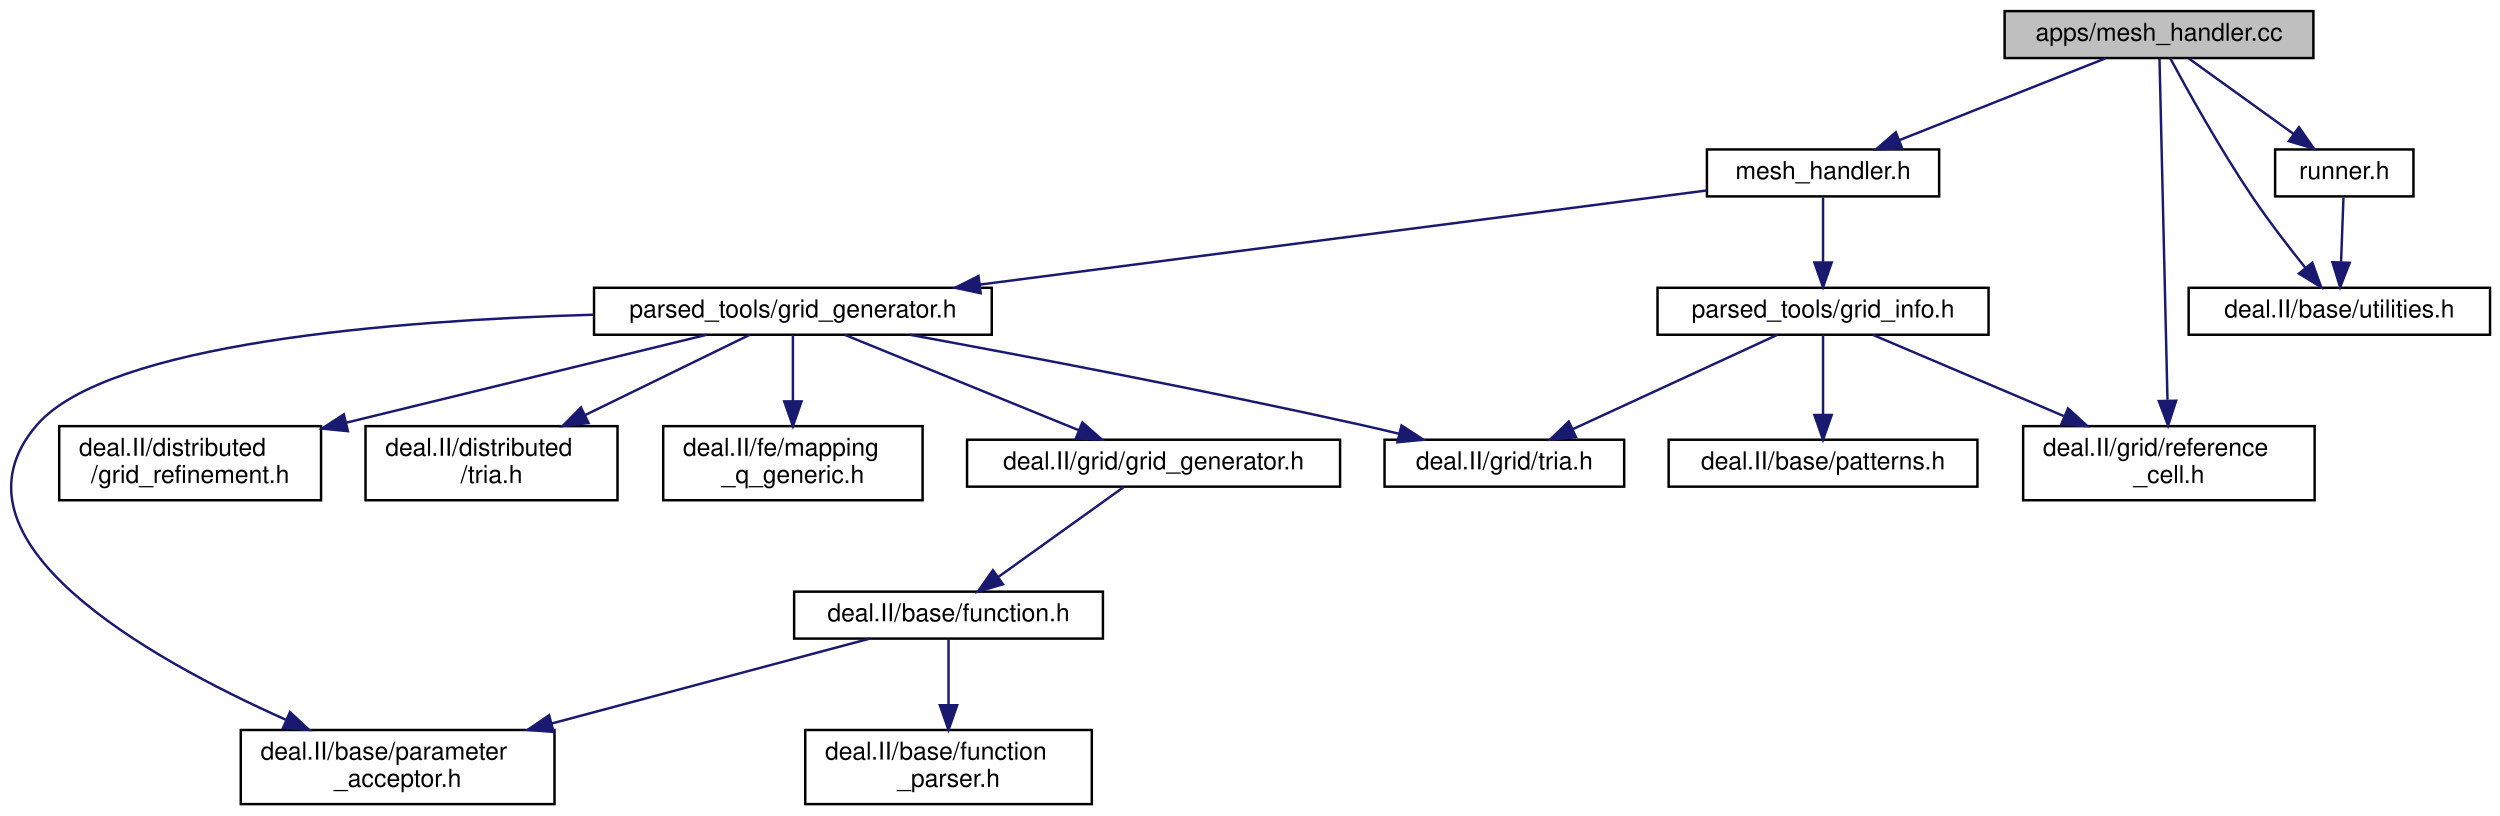
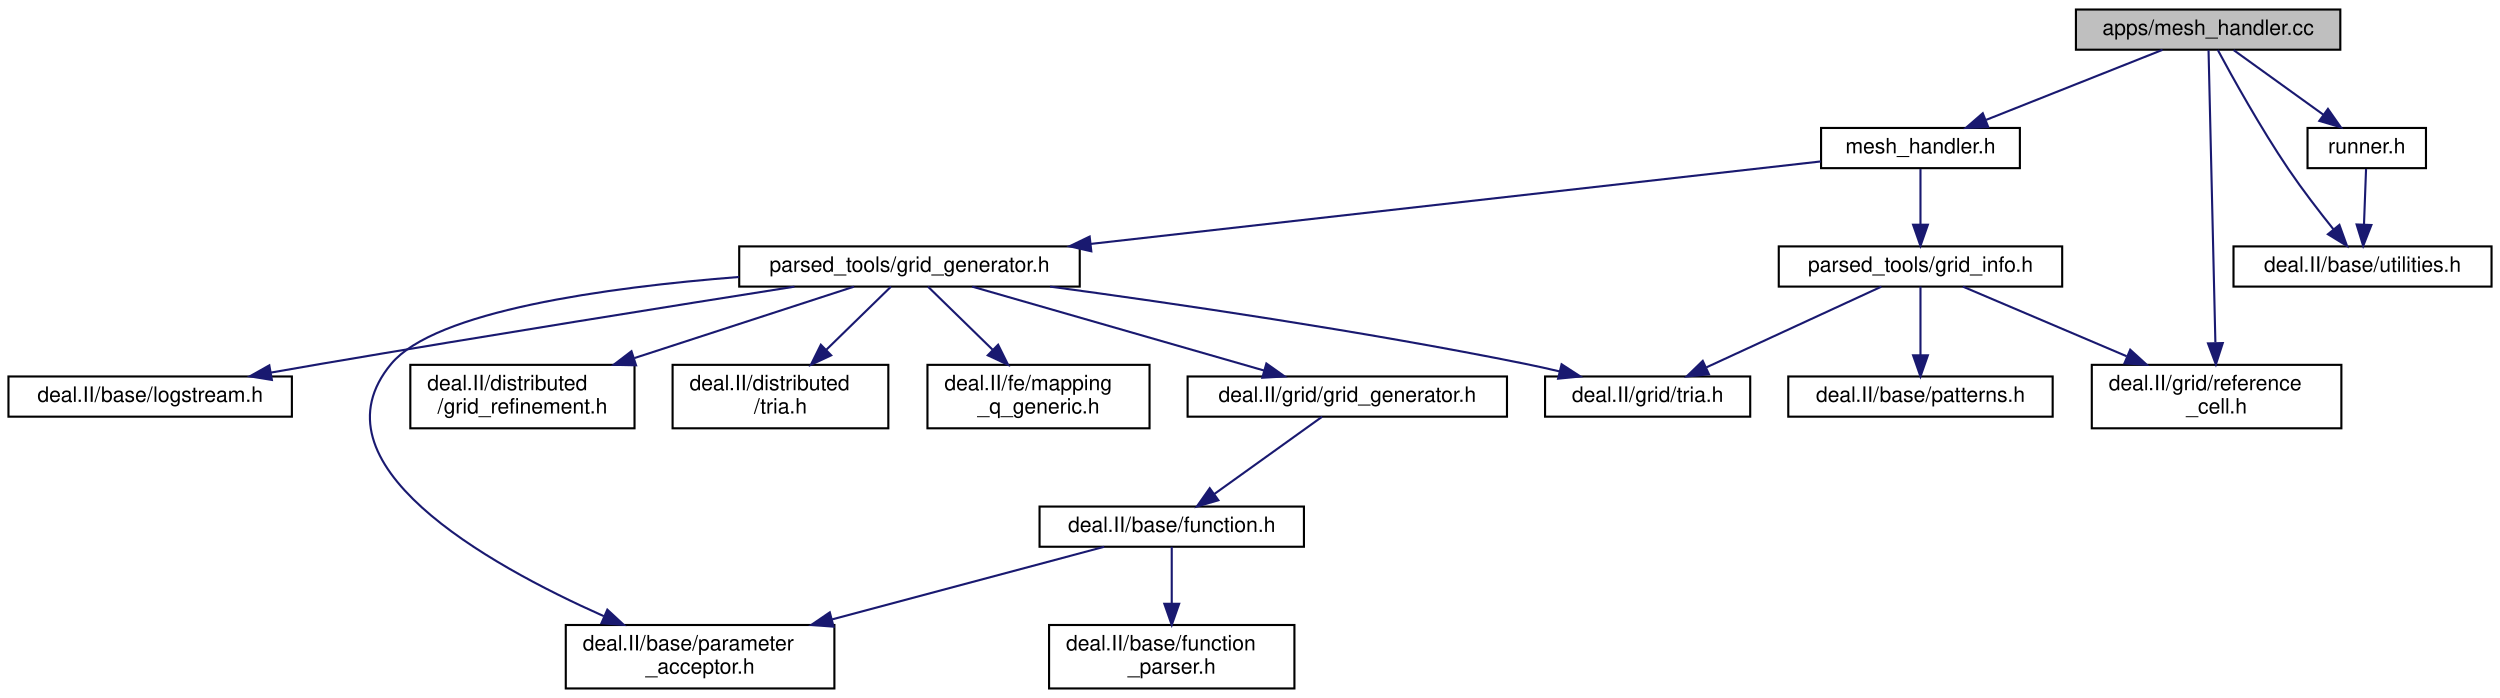
- <svg xmlns="http://www.w3.org/2000/svg" xmlns:xlink="http://www.w3.org/1999/xlink" width="1012pt" height="330pt" viewBox="0.00 0.00 1011.93 330.00">
+ <svg xmlns="http://www.w3.org/2000/svg" xmlns:xlink="http://www.w3.org/1999/xlink" width="1182pt" height="330pt" viewBox="0.00 0.00 1182.00 330.00">
  <g id="graph0" class="graph" transform="scale(1 1) rotate(0) translate(4 326)">
    <g id="node1" class="node">
      <g id="a_node1">
        <a xlink:title="Mesh generator and reader.">
-           <polygon fill="#bfbfbf" stroke="black" points="807.43,-302.5 807.43,-321.5 932.43,-321.5 932.43,-302.5 807.43,-302.5" />
-           <text text-anchor="middle" x="869.93" y="-309.5" font-family="Helvetica,sans-Serif" font-size="10.00">apps/mesh_handler.cc</text>
+           <polygon fill="#bfbfbf" stroke="black" points="977.5,-302.5 977.5,-321.5 1102.5,-321.5 1102.5,-302.5 977.5,-302.5" />
+           <text text-anchor="middle" x="1040" y="-309.5" font-family="Helvetica,sans-Serif" font-size="10.00">apps/mesh_handler.cc</text>
        </a>
      </g>
    </g>
    <g id="node2" class="node">
      <g id="a_node2">
        <a xlink:href="mesh__handler_8h.html" target="_top" xlink:title=" ">
-           <polygon fill="none" stroke="black" points="686.93,-246.5 686.93,-265.5 780.93,-265.5 780.93,-246.5 686.93,-246.5" />
-           <text text-anchor="middle" x="733.93" y="-253.5" font-family="Helvetica,sans-Serif" font-size="10.00">mesh_handler.h</text>
+           <polygon fill="none" stroke="black" points="857,-246.5 857,-265.5 951,-265.5 951,-246.5 857,-246.5" />
+           <text text-anchor="middle" x="904" y="-253.5" font-family="Helvetica,sans-Serif" font-size="10.00">mesh_handler.h</text>
        </a>
      </g>
    </g>
    <g id="edge1" class="edge">
-       <path fill="none" stroke="midnightblue" d="M848.38,-302.44C825.9,-293.52 790.44,-279.44 764.95,-269.32" />
-       <polygon fill="midnightblue" stroke="midnightblue" points="765.97,-265.95 755.38,-265.52 763.38,-272.46 765.97,-265.95" />
-     </g>
-     <g id="node14" class="node">
-       <g id="a_node14">
-         <a target="_parent" xlink:href="http://www.dealii.org/developer/doxygen/deal.II/reference__cell_8h.html.html" xlink:title=" ">
-           <polygon fill="none" stroke="black" points="814.93,-123.5 814.93,-153.5 932.93,-153.5 932.93,-123.5 814.93,-123.5" />
-           <text text-anchor="start" x="822.93" y="-141.5" font-family="Helvetica,sans-Serif" font-size="10.00">deal.II/grid/reference</text>
-           <text text-anchor="middle" x="873.93" y="-130.5" font-family="Helvetica,sans-Serif" font-size="10.00">_cell.h</text>
-         </a>
-       </g>
-     </g>
-     <g id="edge17" class="edge">
-       <path fill="none" stroke="midnightblue" d="M870.13,-302.26C870.72,-276.97 872.45,-203.08 873.36,-164.15" />
-       <polygon fill="midnightblue" stroke="midnightblue" points="876.86,-163.8 873.6,-153.72 869.87,-163.64 876.86,-163.8" />
+       <path fill="none" stroke="midnightblue" d="M1018.45,-302.44C995.97,-293.52 960.51,-279.44 935.02,-269.32" />
+       <polygon fill="midnightblue" stroke="midnightblue" points="936.03,-265.95 925.45,-265.52 933.45,-272.46 936.03,-265.95" />
    </g>
    <g id="node15" class="node">
      <g id="a_node15">
-         <a target="_parent" xlink:href="http://www.dealii.org/developer/doxygen/deal.II/include_2deal_8II_2base_2utilities_8h.html.html" xlink:title=" ">
-           <polygon fill="none" stroke="black" points="881.93,-190.5 881.93,-209.5 1003.93,-209.5 1003.93,-190.5 881.93,-190.5" />
-           <text text-anchor="middle" x="942.93" y="-197.5" font-family="Helvetica,sans-Serif" font-size="10.00">deal.II/base/utilities.h</text>
-         </a>
-       </g>
-     </g>
-     <g id="edge16" class="edge">
-       <path fill="none" stroke="midnightblue" d="M874.5,-302.37C881.31,-289.7 894.74,-265.49 907.93,-246 914.52,-236.27 922.53,-225.88 929.22,-217.54" />
-       <polygon fill="midnightblue" stroke="midnightblue" points="932,-219.67 935.6,-209.71 926.57,-215.25 932,-219.67" />
+         <a target="_parent" xlink:href="http://www.dealii.org/developer/doxygen/deal.II/reference__cell_8h.html.html" xlink:title=" ">
+           <polygon fill="none" stroke="black" points="985,-123.5 985,-153.5 1103,-153.5 1103,-123.5 985,-123.5" />
+           <text text-anchor="start" x="993" y="-141.5" font-family="Helvetica,sans-Serif" font-size="10.00">deal.II/grid/reference</text>
+           <text text-anchor="middle" x="1044" y="-130.5" font-family="Helvetica,sans-Serif" font-size="10.00">_cell.h</text>
+         </a>
+       </g>
+     </g>
+     <g id="edge18" class="edge">
+       <path fill="none" stroke="midnightblue" d="M1040.2,-302.26C1040.79,-276.97 1042.52,-203.08 1043.43,-164.15" />
+       <polygon fill="midnightblue" stroke="midnightblue" points="1046.93,-163.8 1043.67,-153.72 1039.94,-163.64 1046.93,-163.8" />
    </g>
    <g id="node16" class="node">
      <g id="a_node16">
+         <a target="_parent" xlink:href="http://www.dealii.org/developer/doxygen/deal.II/include_2deal_8II_2base_2utilities_8h.html.html" xlink:title=" ">
+           <polygon fill="none" stroke="black" points="1052,-190.5 1052,-209.5 1174,-209.5 1174,-190.5 1052,-190.5" />
+           <text text-anchor="middle" x="1113" y="-197.5" font-family="Helvetica,sans-Serif" font-size="10.00">deal.II/base/utilities.h</text>
+         </a>
+       </g>
+     </g>
+     <g id="edge17" class="edge">
+       <path fill="none" stroke="midnightblue" d="M1044.57,-302.37C1051.38,-289.7 1064.81,-265.49 1078,-246 1084.59,-236.27 1092.6,-225.88 1099.29,-217.54" />
+       <polygon fill="midnightblue" stroke="midnightblue" points="1102.07,-219.67 1105.67,-209.71 1096.64,-215.25 1102.07,-219.67" />
+     </g>
+     <g id="node17" class="node">
+       <g id="a_node17">
        <a xlink:href="runner_8h.html" target="_top" xlink:title=" ">
-           <polygon fill="none" stroke="black" points="916.93,-246.5 916.93,-265.5 972.93,-265.5 972.93,-246.5 916.93,-246.5" />
-           <text text-anchor="middle" x="944.93" y="-253.5" font-family="Helvetica,sans-Serif" font-size="10.00">runner.h</text>
-         </a>
-       </g>
-     </g>
-     <g id="edge18" class="edge">
-       <path fill="none" stroke="midnightblue" d="M881.98,-302.32C893.39,-294.11 910.76,-281.6 924.37,-271.81" />
-       <polygon fill="midnightblue" stroke="midnightblue" points="926.59,-274.52 932.66,-265.83 922.5,-268.84 926.59,-274.52" />
+           <polygon fill="none" stroke="black" points="1087,-246.5 1087,-265.5 1143,-265.5 1143,-246.5 1087,-246.5" />
+           <text text-anchor="middle" x="1115" y="-253.5" font-family="Helvetica,sans-Serif" font-size="10.00">runner.h</text>
+         </a>
+       </g>
+     </g>
+     <g id="edge19" class="edge">
+       <path fill="none" stroke="midnightblue" d="M1052.05,-302.32C1063.46,-294.11 1080.83,-281.6 1094.43,-271.81" />
+       <polygon fill="midnightblue" stroke="midnightblue" points="1096.66,-274.52 1102.73,-265.83 1092.57,-268.84 1096.66,-274.52" />
    </g>
    <g id="node3" class="node">
      <g id="a_node3">
        <a xlink:href="grid__generator_8h.html" target="_top" xlink:title=" ">
-           <polygon fill="none" stroke="black" points="236.43,-190.5 236.43,-209.5 397.43,-209.5 397.43,-190.5 236.43,-190.5" />
-           <text text-anchor="middle" x="316.93" y="-197.5" font-family="Helvetica,sans-Serif" font-size="10.00">parsed_tools/grid_generator.h</text>
+           <polygon fill="none" stroke="black" points="345.5,-190.5 345.5,-209.5 506.5,-209.5 506.5,-190.5 345.5,-190.5" />
+           <text text-anchor="middle" x="426" y="-197.5" font-family="Helvetica,sans-Serif" font-size="10.00">parsed_tools/grid_generator.h</text>
        </a>
      </g>
    </g>
    <g id="edge2" class="edge">
-       <path fill="none" stroke="midnightblue" d="M686.91,-248.91C615.3,-239.64 478.21,-221.89 392.51,-210.79" />
-       <polygon fill="midnightblue" stroke="midnightblue" points="392.95,-207.31 382.58,-209.5 392.05,-214.26 392.95,-207.31" />
+       <path fill="none" stroke="midnightblue" d="M856.86,-249.67C776.71,-240.62 612.75,-222.1 511.81,-210.69" />
+       <polygon fill="midnightblue" stroke="midnightblue" points="511.97,-207.19 501.64,-209.55 511.19,-214.15 511.97,-207.19" />
+     </g>
+     <g id="node13" class="node">
+       <g id="a_node13">
+         <a xlink:href="grid__info_8h.html" target="_top" xlink:title=" ">
+           <polygon fill="none" stroke="black" points="837,-190.5 837,-209.5 971,-209.5 971,-190.5 837,-190.5" />
+           <text text-anchor="middle" x="904" y="-197.5" font-family="Helvetica,sans-Serif" font-size="10.00">parsed_tools/grid_info.h</text>
+         </a>
+       </g>
+     </g>
+     <g id="edge13" class="edge">
+       <path fill="none" stroke="midnightblue" d="M904,-246.08C904,-239.01 904,-228.86 904,-219.99" />
+       <polygon fill="midnightblue" stroke="midnightblue" points="907.5,-219.75 904,-209.75 900.5,-219.75 907.5,-219.75" />
+     </g>
+     <g id="node4" class="node">
+       <g id="a_node4">
+         <a target="_parent" xlink:href="http://www.dealii.org/developer/doxygen/deal.II/logstream_8h.html.html" xlink:title=" ">
+           <polygon fill="none" stroke="black" points="0,-129 0,-148 134,-148 134,-129 0,-129" />
+           <text text-anchor="middle" x="67" y="-136" font-family="Helvetica,sans-Serif" font-size="10.00">deal.II/base/logstream.h</text>
+         </a>
+       </g>
+     </g>
+     <g id="edge3" class="edge">
+       <path fill="none" stroke="midnightblue" d="M371.62,-190.47C315.55,-181.61 225.6,-167.22 148,-154 140.28,-152.68 132.14,-151.27 124.13,-149.85" />
+       <polygon fill="midnightblue" stroke="midnightblue" points="124.55,-146.37 114.09,-148.07 123.33,-153.26 124.55,-146.37" />
+     </g>
+     <g id="node5" class="node">
+       <g id="a_node5">
+         <a target="_parent" xlink:href="http://www.dealii.org/developer/doxygen/deal.II/parameter__acceptor_8h.html.html" xlink:title=" ">
+           <polygon fill="none" stroke="black" points="263.5,-0.5 263.5,-30.5 390.5,-30.5 390.5,-0.5 263.5,-0.5" />
+           <text text-anchor="start" x="271.5" y="-18.5" font-family="Helvetica,sans-Serif" font-size="10.00">deal.II/base/parameter</text>
+           <text text-anchor="middle" x="327" y="-7.5" font-family="Helvetica,sans-Serif" font-size="10.00">_acceptor.h</text>
+         </a>
+       </g>
+     </g>
+     <g id="edge4" class="edge">
+       <path fill="none" stroke="midnightblue" d="M345.45,-195.06C282.31,-190.09 201.76,-178.92 181,-154 141.82,-106.96 225.33,-59.67 281.48,-34.67" />
+       <polygon fill="midnightblue" stroke="midnightblue" points="283.15,-37.76 290.92,-30.56 280.36,-31.34 283.15,-37.76" />
+     </g>
+     <g id="node6" class="node">
+       <g id="a_node6">
+         <a target="_parent" xlink:href="http://www.dealii.org/developer/doxygen/deal.II/distributed_2grid__refinement_8h.html.html" xlink:title=" ">
+           <polygon fill="none" stroke="black" points="190,-123.5 190,-153.5 296,-153.5 296,-123.5 190,-123.5" />
+           <text text-anchor="start" x="198" y="-141.5" font-family="Helvetica,sans-Serif" font-size="10.00">deal.II/distributed</text>
+           <text text-anchor="middle" x="243" y="-130.5" font-family="Helvetica,sans-Serif" font-size="10.00">/grid_refinement.h</text>
+         </a>
+       </g>
+     </g>
+     <g id="edge5" class="edge">
+       <path fill="none" stroke="midnightblue" d="M399.78,-190.48C372.8,-181.7 330,-167.79 295.94,-156.71" />
+       <polygon fill="midnightblue" stroke="midnightblue" points="296.72,-153.29 286.13,-153.52 294.56,-159.94 296.72,-153.29" />
+     </g>
+     <g id="node7" class="node">
+       <g id="a_node7">
+         <a target="_parent" xlink:href="http://www.dealii.org/developer/doxygen/deal.II/distributed_2tria_8h.html.html" xlink:title=" ">
+           <polygon fill="none" stroke="black" points="314,-123.5 314,-153.5 416,-153.5 416,-123.5 314,-123.5" />
+           <text text-anchor="start" x="322" y="-141.5" font-family="Helvetica,sans-Serif" font-size="10.00">deal.II/distributed</text>
+           <text text-anchor="middle" x="365" y="-130.5" font-family="Helvetica,sans-Serif" font-size="10.00">/tria.h</text>
+         </a>
+       </g>
+     </g>
+     <g id="edge6" class="edge">
+       <path fill="none" stroke="midnightblue" d="M417.26,-190.48C409.31,-182.72 397.24,-170.94 386.7,-160.66" />
+       <polygon fill="midnightblue" stroke="midnightblue" points="388.98,-158 379.38,-153.52 384.09,-163.01 388.98,-158" />
+     </g>
+     <g id="node8" class="node">
+       <g id="a_node8">
+         <a target="_parent" xlink:href="http://www.dealii.org/developer/doxygen/deal.II/mapping__q__generic_8h.html.html" xlink:title=" ">
+           <polygon fill="none" stroke="black" points="434.5,-123.5 434.5,-153.5 539.5,-153.5 539.5,-123.5 434.5,-123.5" />
+           <text text-anchor="start" x="442.5" y="-141.5" font-family="Helvetica,sans-Serif" font-size="10.00">deal.II/fe/mapping</text>
+           <text text-anchor="middle" x="487" y="-130.5" font-family="Helvetica,sans-Serif" font-size="10.00">_q_generic.h</text>
+         </a>
+       </g>
+     </g>
+     <g id="edge7" class="edge">
+       <path fill="none" stroke="midnightblue" d="M434.74,-190.48C442.69,-182.72 454.76,-170.94 465.3,-160.66" />
+       <polygon fill="midnightblue" stroke="midnightblue" points="467.91,-163.01 472.62,-153.52 463.02,-158 467.91,-163.01" />
+     </g>
+     <g id="node9" class="node">
+       <g id="a_node9">
+         <a target="_parent" xlink:href="http://www.dealii.org/developer/doxygen/deal.II/grid__generator_8h.html.html" xlink:title=" ">
+           <polygon fill="none" stroke="black" points="557.5,-129 557.5,-148 708.5,-148 708.5,-129 557.5,-129" />
+           <text text-anchor="middle" x="633" y="-136" font-family="Helvetica,sans-Serif" font-size="10.00">deal.II/grid/grid_generator.h</text>
+         </a>
+       </g>
+     </g>
+     <g id="edge8" class="edge">
+       <path fill="none" stroke="midnightblue" d="M455.66,-190.48C491.93,-180.05 553.46,-162.36 593.66,-150.81" />
+       <polygon fill="midnightblue" stroke="midnightblue" points="594.75,-154.14 603.4,-148.01 592.82,-147.41 594.75,-154.14" />
    </g>
    <g id="node12" class="node">
      <g id="a_node12">
-         <a xlink:href="grid__info_8h.html" target="_top" xlink:title=" ">
-           <polygon fill="none" stroke="black" points="666.93,-190.5 666.93,-209.5 800.93,-209.5 800.93,-190.5 666.93,-190.5" />
-           <text text-anchor="middle" x="733.93" y="-197.5" font-family="Helvetica,sans-Serif" font-size="10.00">parsed_tools/grid_info.h</text>
+         <a target="_parent" xlink:href="http://www.dealii.org/developer/doxygen/deal.II/grid_2tria_8h.html.html" xlink:title=" ">
+           <polygon fill="none" stroke="black" points="726.5,-129 726.5,-148 823.5,-148 823.5,-129 726.5,-129" />
+           <text text-anchor="middle" x="775" y="-136" font-family="Helvetica,sans-Serif" font-size="10.00">deal.II/grid/tria.h</text>
        </a>
      </g>
    </g>
    <g id="edge12" class="edge">
-       <path fill="none" stroke="midnightblue" d="M733.93,-246.08C733.93,-239.01 733.93,-228.86 733.93,-219.99" />
-       <polygon fill="midnightblue" stroke="midnightblue" points="737.43,-219.75 733.93,-209.75 730.43,-219.75 737.43,-219.75" />
-     </g>
-     <g id="node4" class="node">
-       <g id="a_node4">
-         <a target="_parent" xlink:href="http://www.dealii.org/developer/doxygen/deal.II/parameter__acceptor_8h.html.html" xlink:title=" ">
-           <polygon fill="none" stroke="black" points="93.43,-0.5 93.43,-30.5 220.43,-30.5 220.43,-0.5 93.43,-0.5" />
-           <text text-anchor="start" x="101.43" y="-18.5" font-family="Helvetica,sans-Serif" font-size="10.00">deal.II/base/parameter</text>
-           <text text-anchor="middle" x="156.93" y="-7.5" font-family="Helvetica,sans-Serif" font-size="10.00">_acceptor.h</text>
-         </a>
-       </g>
-     </g>
-     <g id="edge3" class="edge">
-       <path fill="none" stroke="midnightblue" d="M236.07,-198.6C155.41,-196.28 39.49,-187.07 10.93,-154 -29.19,-107.54 55.19,-59.86 111.62,-34.67" />
-       <polygon fill="midnightblue" stroke="midnightblue" points="113.34,-37.74 121.11,-30.53 110.54,-31.33 113.34,-37.74" />
-     </g>
-     <g id="node5" class="node">
-       <g id="a_node5">
-         <a target="_parent" xlink:href="http://www.dealii.org/developer/doxygen/deal.II/distributed_2grid__refinement_8h.html.html" xlink:title=" ">
-           <polygon fill="none" stroke="black" points="19.93,-123.5 19.93,-153.5 125.93,-153.5 125.93,-123.5 19.93,-123.5" />
-           <text text-anchor="start" x="27.93" y="-141.5" font-family="Helvetica,sans-Serif" font-size="10.00">deal.II/distributed</text>
-           <text text-anchor="middle" x="72.93" y="-130.5" font-family="Helvetica,sans-Serif" font-size="10.00">/grid_refinement.h</text>
-         </a>
-       </g>
-     </g>
-     <g id="edge4" class="edge">
-       <path fill="none" stroke="midnightblue" d="M281.97,-190.48C244.04,-181.22 182.67,-166.26 136.22,-154.93" />
-       <polygon fill="midnightblue" stroke="midnightblue" points="136.8,-151.47 126.25,-152.5 135.14,-158.27 136.8,-151.47" />
-     </g>
-     <g id="node6" class="node">
-       <g id="a_node6">
-         <a target="_parent" xlink:href="http://www.dealii.org/developer/doxygen/deal.II/distributed_2tria_8h.html.html" xlink:title=" ">
-           <polygon fill="none" stroke="black" points="143.93,-123.5 143.93,-153.5 245.93,-153.5 245.93,-123.5 143.93,-123.5" />
-           <text text-anchor="start" x="151.93" y="-141.5" font-family="Helvetica,sans-Serif" font-size="10.00">deal.II/distributed</text>
-           <text text-anchor="middle" x="194.93" y="-130.5" font-family="Helvetica,sans-Serif" font-size="10.00">/tria.h</text>
-         </a>
-       </g>
-     </g>
-     <g id="edge5" class="edge">
-       <path fill="none" stroke="midnightblue" d="M299.45,-190.48C282.16,-182.04 255.12,-168.86 232.88,-158.01" />
-       <polygon fill="midnightblue" stroke="midnightblue" points="234.21,-154.76 223.68,-153.52 231.14,-161.05 234.21,-154.76" />
-     </g>
-     <g id="node7" class="node">
-       <g id="a_node7">
-         <a target="_parent" xlink:href="http://www.dealii.org/developer/doxygen/deal.II/mapping__q__generic_8h.html.html" xlink:title=" ">
-           <polygon fill="none" stroke="black" points="264.43,-123.5 264.43,-153.5 369.43,-153.5 369.43,-123.5 264.43,-123.5" />
-           <text text-anchor="start" x="272.43" y="-141.5" font-family="Helvetica,sans-Serif" font-size="10.00">deal.II/fe/mapping</text>
-           <text text-anchor="middle" x="316.93" y="-130.5" font-family="Helvetica,sans-Serif" font-size="10.00">_q_generic.h</text>
-         </a>
-       </g>
-     </g>
-     <g id="edge6" class="edge">
-       <path fill="none" stroke="midnightblue" d="M316.93,-190.48C316.93,-183.47 316.93,-173.19 316.93,-163.7" />
-       <polygon fill="midnightblue" stroke="midnightblue" points="320.43,-163.52 316.93,-153.52 313.43,-163.52 320.43,-163.52" />
-     </g>
-     <g id="node8" class="node">
-       <g id="a_node8">
-         <a target="_parent" xlink:href="http://www.dealii.org/developer/doxygen/deal.II/grid__generator_8h.html.html" xlink:title=" ">
-           <polygon fill="none" stroke="black" points="387.43,-129 387.43,-148 538.43,-148 538.43,-129 387.43,-129" />
-           <text text-anchor="middle" x="462.93" y="-136" font-family="Helvetica,sans-Serif" font-size="10.00">deal.II/grid/grid_generator.h</text>
-         </a>
-       </g>
-     </g>
-     <g id="edge7" class="edge">
-       <path fill="none" stroke="midnightblue" d="M337.85,-190.48C362.68,-180.36 404.27,-163.4 432.62,-151.85" />
-       <polygon fill="midnightblue" stroke="midnightblue" points="434.11,-155.02 442.05,-148.01 431.47,-148.54 434.11,-155.02" />
+       <path fill="none" stroke="midnightblue" d="M492.47,-190.49C551.65,-182.49 640.46,-169.45 717,-154 722.34,-152.92 727.93,-151.68 733.44,-150.38" />
+       <polygon fill="midnightblue" stroke="midnightblue" points="734.32,-153.77 743.21,-148 732.67,-146.96 734.32,-153.77" />
+     </g>
+     <g id="node10" class="node">
+       <g id="a_node10">
+         <a xlink:href="function_8h.html" target="_top" xlink:title=" ">
+           <polygon fill="none" stroke="black" points="487.5,-67.5 487.5,-86.5 612.5,-86.5 612.5,-67.5 487.5,-67.5" />
+           <text text-anchor="middle" x="550" y="-74.5" font-family="Helvetica,sans-Serif" font-size="10.00">deal.II/base/function.h</text>
+         </a>
+       </g>
+     </g>
+     <g id="edge9" class="edge">
+       <path fill="none" stroke="midnightblue" d="M621.11,-128.98C607.8,-119.43 586,-103.81 570.04,-92.37" />
+       <polygon fill="midnightblue" stroke="midnightblue" points="572.04,-89.49 561.87,-86.51 567.96,-95.18 572.04,-89.49" />
+     </g>
+     <g id="edge11" class="edge">
+       <path fill="none" stroke="midnightblue" d="M518.05,-67.48C484.6,-58.55 431.22,-44.31 389.38,-33.14" />
+       <polygon fill="midnightblue" stroke="midnightblue" points="390.12,-29.72 379.56,-30.52 388.32,-36.48 390.12,-29.72" />
    </g>
    <g id="node11" class="node">
      <g id="a_node11">
-         <a target="_parent" xlink:href="http://www.dealii.org/developer/doxygen/deal.II/grid_2tria_8h.html.html" xlink:title=" ">
-           <polygon fill="none" stroke="black" points="556.43,-129 556.43,-148 653.43,-148 653.43,-129 556.43,-129" />
-           <text text-anchor="middle" x="604.93" y="-136" font-family="Helvetica,sans-Serif" font-size="10.00">deal.II/grid/tria.h</text>
-         </a>
-       </g>
-     </g>
-     <g id="edge11" class="edge">
-       <path fill="none" stroke="midnightblue" d="M364.21,-190.49C410.81,-181.93 483.98,-168.02 546.93,-154 551.93,-152.89 557.16,-151.66 562.34,-150.41" />
-       <polygon fill="midnightblue" stroke="midnightblue" points="563.3,-153.78 572.18,-148 561.63,-146.98 563.3,-153.78" />
-     </g>
-     <g id="node9" class="node">
-       <g id="a_node9">
-         <a xlink:href="function_8h.html" target="_top" xlink:title=" ">
-           <polygon fill="none" stroke="black" points="317.43,-67.5 317.43,-86.5 442.43,-86.5 442.43,-67.5 317.43,-67.5" />
-           <text text-anchor="middle" x="379.93" y="-74.5" font-family="Helvetica,sans-Serif" font-size="10.00">deal.II/base/function.h</text>
-         </a>
-       </g>
-     </g>
-     <g id="edge8" class="edge">
-       <path fill="none" stroke="midnightblue" d="M451.04,-128.98C437.73,-119.43 415.93,-103.81 399.97,-92.37" />
-       <polygon fill="midnightblue" stroke="midnightblue" points="401.97,-89.49 391.8,-86.51 397.89,-95.18 401.97,-89.49" />
+         <a target="_parent" xlink:href="http://www.dealii.org/developer/doxygen/deal.II/function__parser_8h.html.html" xlink:title=" ">
+           <polygon fill="none" stroke="black" points="492,-0.5 492,-30.5 608,-30.5 608,-0.5 492,-0.5" />
+           <text text-anchor="start" x="500" y="-18.5" font-family="Helvetica,sans-Serif" font-size="10.00">deal.II/base/function</text>
+           <text text-anchor="middle" x="550" y="-7.5" font-family="Helvetica,sans-Serif" font-size="10.00">_parser.h</text>
+         </a>
+       </g>
    </g>
    <g id="edge10" class="edge">
-       <path fill="none" stroke="midnightblue" d="M347.98,-67.48C314.53,-58.55 261.15,-44.31 219.31,-33.14" />
-       <polygon fill="midnightblue" stroke="midnightblue" points="220.05,-29.72 209.49,-30.52 218.25,-36.48 220.05,-29.72" />
-     </g>
-     <g id="node10" class="node">
-       <g id="a_node10">
-         <a target="_parent" xlink:href="http://www.dealii.org/developer/doxygen/deal.II/function__parser_8h.html.html" xlink:title=" ">
-           <polygon fill="none" stroke="black" points="321.93,-0.5 321.93,-30.5 437.93,-30.5 437.93,-0.5 321.93,-0.5" />
-           <text text-anchor="start" x="329.93" y="-18.5" font-family="Helvetica,sans-Serif" font-size="10.00">deal.II/base/function</text>
-           <text text-anchor="middle" x="379.93" y="-7.5" font-family="Helvetica,sans-Serif" font-size="10.00">_parser.h</text>
-         </a>
-       </g>
-     </g>
-     <g id="edge9" class="edge">
-       <path fill="none" stroke="midnightblue" d="M379.93,-67.48C379.93,-60.47 379.93,-50.19 379.93,-40.7" />
-       <polygon fill="midnightblue" stroke="midnightblue" points="383.43,-40.52 379.93,-30.52 376.43,-40.52 383.43,-40.52" />
+       <path fill="none" stroke="midnightblue" d="M550,-67.48C550,-60.47 550,-50.19 550,-40.7" />
+       <polygon fill="midnightblue" stroke="midnightblue" points="553.5,-40.52 550,-30.52 546.5,-40.52 553.5,-40.52" />
+     </g>
+     <g id="edge16" class="edge">
+       <path fill="none" stroke="midnightblue" d="M885.52,-190.48C863.87,-180.49 827.79,-163.85 802.77,-152.31" />
+       <polygon fill="midnightblue" stroke="midnightblue" points="803.99,-149.02 793.45,-148.01 801.06,-155.38 803.99,-149.02" />
+     </g>
+     <g id="node14" class="node">
+       <g id="a_node14">
+         <a target="_parent" xlink:href="http://www.dealii.org/developer/doxygen/deal.II/patterns_8h.html.html" xlink:title=" ">
+           <polygon fill="none" stroke="black" points="841.5,-129 841.5,-148 966.5,-148 966.5,-129 841.5,-129" />
+           <text text-anchor="middle" x="904" y="-136" font-family="Helvetica,sans-Serif" font-size="10.00">deal.II/base/patterns.h</text>
+         </a>
+       </g>
+     </g>
+     <g id="edge14" class="edge">
+       <path fill="none" stroke="midnightblue" d="M904,-190.48C904,-182.08 904,-168.98 904,-158.16" />
+       <polygon fill="midnightblue" stroke="midnightblue" points="907.5,-158.01 904,-148.01 900.5,-158.01 907.5,-158.01" />
    </g>
    <g id="edge15" class="edge">
-       <path fill="none" stroke="midnightblue" d="M715.45,-190.48C693.8,-180.49 657.72,-163.85 632.7,-152.31" />
-       <polygon fill="midnightblue" stroke="midnightblue" points="633.93,-149.02 623.38,-148.01 630.99,-155.38 633.93,-149.02" />
-     </g>
-     <g id="node13" class="node">
-       <g id="a_node13">
-         <a target="_parent" xlink:href="http://www.dealii.org/developer/doxygen/deal.II/patterns_8h.html.html" xlink:title=" ">
-           <polygon fill="none" stroke="black" points="671.43,-129 671.43,-148 796.43,-148 796.43,-129 671.43,-129" />
-           <text text-anchor="middle" x="733.93" y="-136" font-family="Helvetica,sans-Serif" font-size="10.00">deal.II/base/patterns.h</text>
-         </a>
-       </g>
-     </g>
-     <g id="edge13" class="edge">
-       <path fill="none" stroke="midnightblue" d="M733.93,-190.48C733.93,-182.08 733.93,-168.98 733.93,-158.16" />
-       <polygon fill="midnightblue" stroke="midnightblue" points="737.43,-158.01 733.93,-148.01 730.43,-158.01 737.43,-158.01" />
-     </g>
-     <g id="edge14" class="edge">
-       <path fill="none" stroke="midnightblue" d="M753.99,-190.48C774.1,-181.93 805.69,-168.5 831.4,-157.57" />
-       <polygon fill="midnightblue" stroke="midnightblue" points="833.1,-160.66 840.94,-153.52 830.36,-154.21 833.1,-160.66" />
-     </g>
-     <g id="edge19" class="edge">
-       <path fill="none" stroke="midnightblue" d="M944.6,-246.08C944.34,-239.01 943.96,-228.86 943.63,-219.99" />
-       <polygon fill="midnightblue" stroke="midnightblue" points="947.12,-219.61 943.25,-209.75 940.13,-219.87 947.12,-219.61" />
+       <path fill="none" stroke="midnightblue" d="M924.06,-190.48C944.17,-181.93 975.76,-168.5 1001.47,-157.57" />
+       <polygon fill="midnightblue" stroke="midnightblue" points="1003.17,-160.66 1011,-153.52 1000.43,-154.21 1003.17,-160.66" />
+     </g>
+     <g id="edge20" class="edge">
+       <path fill="none" stroke="midnightblue" d="M1114.67,-246.08C1114.41,-239.01 1114.03,-228.86 1113.7,-219.99" />
+       <polygon fill="midnightblue" stroke="midnightblue" points="1117.19,-219.61 1113.32,-209.75 1110.2,-219.87 1117.19,-219.61" />
    </g>
  </g>
</svg>
